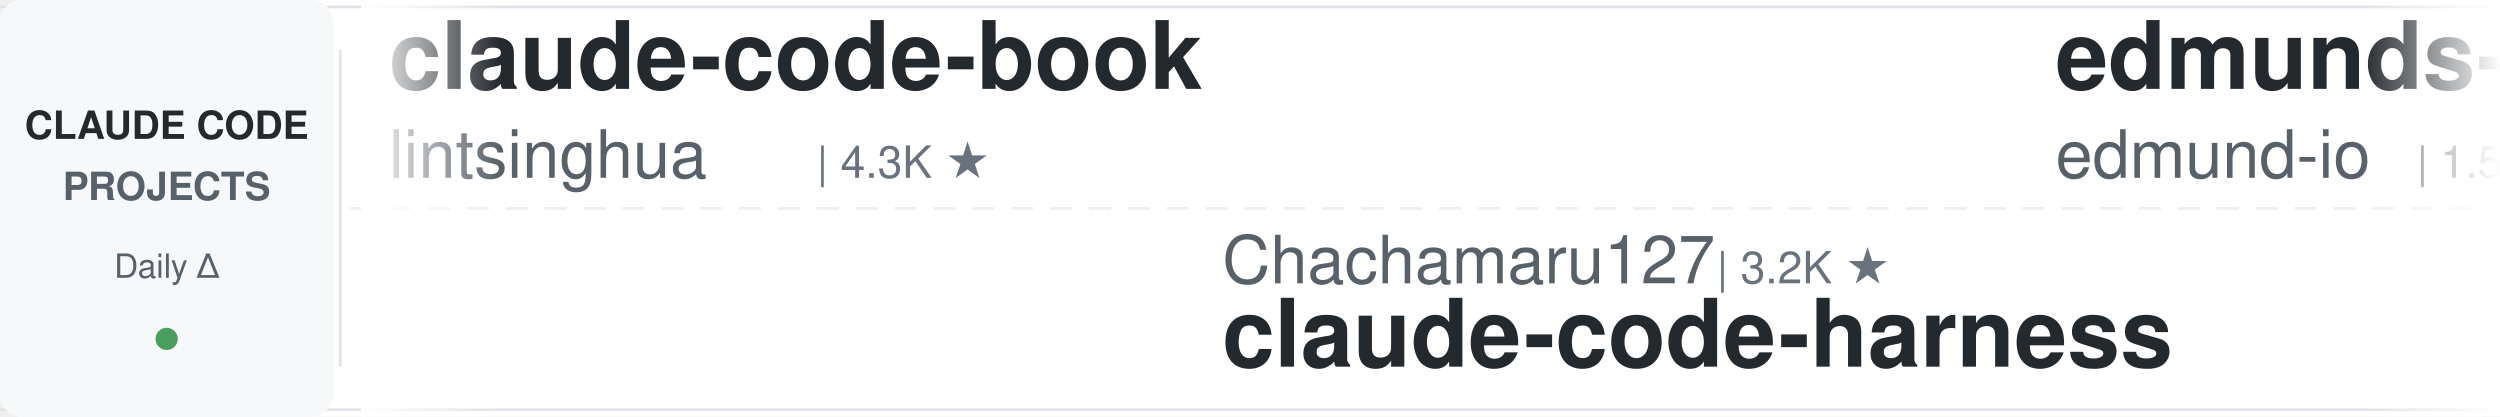
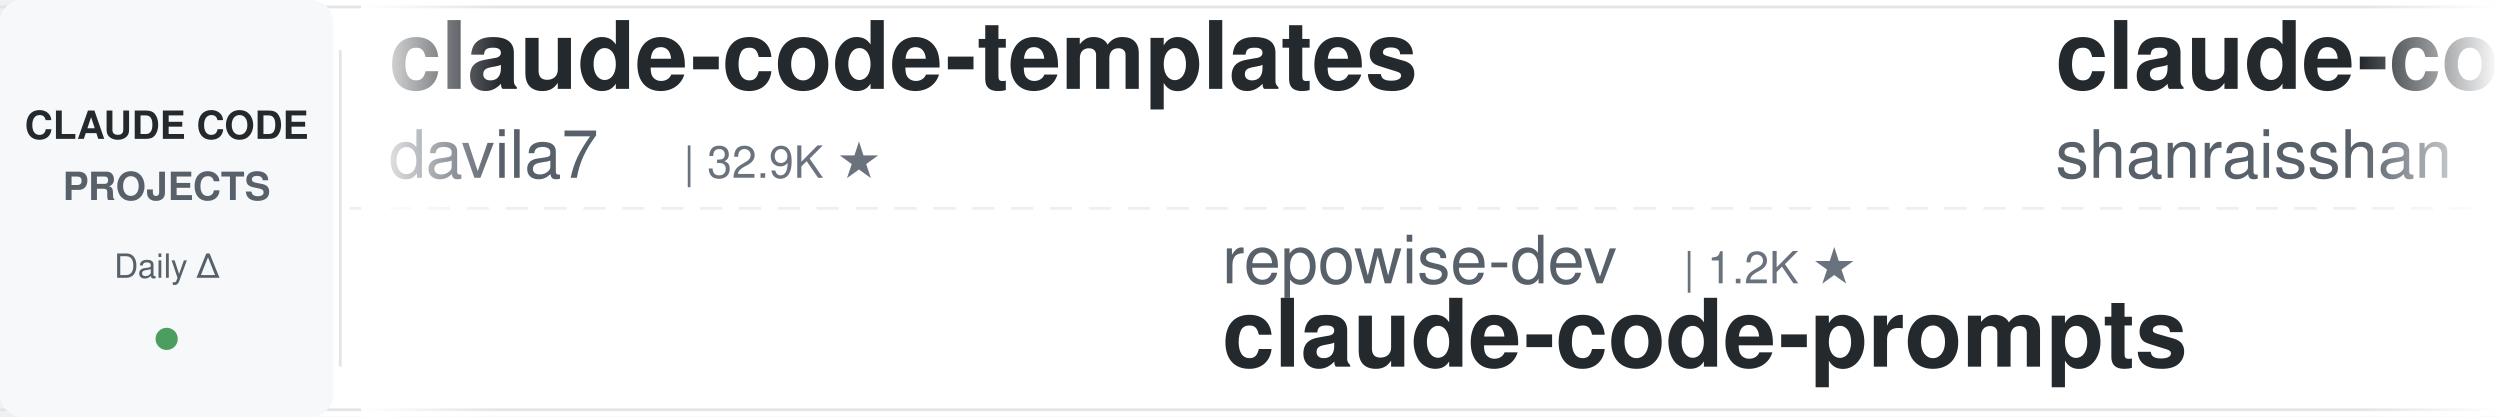
<svg xmlns="http://www.w3.org/2000/svg" width="900" height="150">
  <defs>
    <linearGradient id="leftFade" x1="0%" y1="0%" x2="100%" y2="0%">
      <stop offset="0%" style="stop-color:#ffffff;stop-opacity:1" />
      <stop offset="100%" style="stop-color:#ffffff;stop-opacity:0" />
    </linearGradient>
    <linearGradient id="rightFade" x1="0%" y1="0%" x2="100%" y2="0%">
      <stop offset="0%" style="stop-color:#ffffff;stop-opacity:0" />
      <stop offset="100%" style="stop-color:#ffffff;stop-opacity:1" />
    </linearGradient>
  </defs>
  <rect width="900" height="150" fill="#ffffff" rx="8" />
  <rect x="0" y="2" width="900" height="1" fill="#e1e4e8" />
  <rect x="0" y="147" width="900" height="1" fill="#e1e4e8" />
  <line x1="0" y1="75" x2="900" y2="75" stroke="#e1e4e8" stroke-width="1" stroke-dasharray="8 6" opacity="0.6" />
  <rect x="0" y="0" width="120" height="150" fill="#f6f8fa" rx="8" />
  <text x="60" y="50" font-family="-apple-system, BlinkMacSystemFont, 'Segoe UI', Helvetica, Arial, sans-serif" font-size="14" font-weight="600" fill="#24292e" text-anchor="middle">CLAUDE CODE</text>
  <text x="60" y="72" font-family="-apple-system, BlinkMacSystemFont, 'Segoe UI', Helvetica, Arial, sans-serif" font-size="14" font-weight="600" fill="#586069" text-anchor="middle">PROJECTS</text>
  <text x="60" y="100" font-family="-apple-system, BlinkMacSystemFont, 'Segoe UI', Helvetica, Arial, sans-serif" font-size="12" font-weight="500" fill="#586069" text-anchor="middle">Daily Δ</text>
  <circle cx="60" cy="122" r="4" fill="#22863a" opacity="0.8" />
  <rect x="122" y="18" width="1" height="114" fill="#e1e4e8" />
  <clipPath id="tickerClip">
    <rect x="130" y="0" width="770" height="150" />
  </clipPath>
  <g clip-path="url(#tickerClip)">
    <g id="tickerItems">
      <animateTransform attributeName="transform" attributeType="XML" type="translate" from="0 0" to="-3000 0" dur="54s" repeatCount="indefinite" />
      <g transform="translate(0, 0)">
-         <text x="140" y="32" font-family="-apple-system, BlinkMacSystemFont, 'Segoe UI', Helvetica, Arial, sans-serif" font-size="34" font-weight="600" fill="#24292e">claude-code-book</text>
-         <text x="140" y="64" font-family="-apple-system, BlinkMacSystemFont, 'Segoe UI', Helvetica, Arial, sans-serif" font-size="24" font-weight="400" fill="#586069">lintsinghua</text>
-         <text x="294" y="64" font-family="-apple-system, BlinkMacSystemFont, 'Segoe UI', Helvetica, Arial, sans-serif" font-size="16" font-weight="500" fill="#6a737d">| 4.3K ★</text>
+         <text x="140" y="32" font-family="-apple-system, BlinkMacSystemFont, 'Segoe UI', Helvetica, Arial, sans-serif" font-size="34" font-weight="600" fill="#24292e">claude-code-templates</text>
+         <text x="140" y="64" font-family="-apple-system, BlinkMacSystemFont, 'Segoe UI', Helvetica, Arial, sans-serif" font-size="24" font-weight="400" fill="#586069">davila7</text>
+         <text x="246" y="64" font-family="-apple-system, BlinkMacSystemFont, 'Segoe UI', Helvetica, Arial, sans-serif" font-size="16" font-weight="500" fill="#6a737d">| 32.9K ★</text>
      </g>
      <g transform="translate(300, 0)">
-         <text x="140" y="102" font-family="-apple-system, BlinkMacSystemFont, 'Segoe UI', Helvetica, Arial, sans-serif" font-size="24" font-weight="400" fill="#586069">Chachamaru127</text>
-         <text x="318" y="102" font-family="-apple-system, BlinkMacSystemFont, 'Segoe UI', Helvetica, Arial, sans-serif" font-size="16" font-weight="500" fill="#6a737d">| 3.2K ★</text>
-         <text x="140" y="132" font-family="-apple-system, BlinkMacSystemFont, 'Segoe UI', Helvetica, Arial, sans-serif" font-size="34" font-weight="600" fill="#24292e">claude-code-harness</text>
+         <text x="140" y="102" font-family="-apple-system, BlinkMacSystemFont, 'Segoe UI', Helvetica, Arial, sans-serif" font-size="24" font-weight="400" fill="#586069">repowise-dev</text>
+         <text x="306" y="102" font-family="-apple-system, BlinkMacSystemFont, 'Segoe UI', Helvetica, Arial, sans-serif" font-size="16" font-weight="500" fill="#6a737d">| 1.2K ★</text>
+         <text x="140" y="132" font-family="-apple-system, BlinkMacSystemFont, 'Segoe UI', Helvetica, Arial, sans-serif" font-size="34" font-weight="600" fill="#24292e">claude-code-prompts</text>
      </g>
      <g transform="translate(600, 0)">
-         <text x="140" y="32" font-family="-apple-system, BlinkMacSystemFont, 'Segoe UI', Helvetica, Arial, sans-serif" font-size="34" font-weight="600" fill="#24292e">edmunds-claude-code</text>
-         <text x="140" y="64" font-family="-apple-system, BlinkMacSystemFont, 'Segoe UI', Helvetica, Arial, sans-serif" font-size="24" font-weight="400" fill="#586069">edmund-io</text>
-         <text x="270" y="64" font-family="-apple-system, BlinkMacSystemFont, 'Segoe UI', Helvetica, Arial, sans-serif" font-size="16" font-weight="500" fill="#6a737d">| 1.5K ★</text>
+         <text x="140" y="32" font-family="-apple-system, BlinkMacSystemFont, 'Segoe UI', Helvetica, Arial, sans-serif" font-size="34" font-weight="600" fill="#24292e">claude-code-best-practic...</text>
+         <text x="140" y="64" font-family="-apple-system, BlinkMacSystemFont, 'Segoe UI', Helvetica, Arial, sans-serif" font-size="24" font-weight="400" fill="#586069">shanraisshan</text>
+         <text x="306" y="64" font-family="-apple-system, BlinkMacSystemFont, 'Segoe UI', Helvetica, Arial, sans-serif" font-size="16" font-weight="500" fill="#6a737d">| 68.2K ★</text>
      </g>
      <g transform="translate(900, 0)">
-         <text x="140" y="102" font-family="-apple-system, BlinkMacSystemFont, 'Segoe UI', Helvetica, Arial, sans-serif" font-size="24" font-weight="400" fill="#586069">Maciek-roboblog</text>
-         <text x="342" y="102" font-family="-apple-system, BlinkMacSystemFont, 'Segoe UI', Helvetica, Arial, sans-serif" font-size="16" font-weight="500" fill="#6a737d">| 8.8K ★</text>
-         <text x="140" y="132" font-family="-apple-system, BlinkMacSystemFont, 'Segoe UI', Helvetica, Arial, sans-serif" font-size="34" font-weight="600" fill="#24292e">Claude-Code-Usage-Monito...</text>
+         <text x="140" y="102" font-family="-apple-system, BlinkMacSystemFont, 'Segoe UI', Helvetica, Arial, sans-serif" font-size="24" font-weight="400" fill="#586069">jqueryscript</text>
+         <text x="306" y="102" font-family="-apple-system, BlinkMacSystemFont, 'Segoe UI', Helvetica, Arial, sans-serif" font-size="16" font-weight="500" fill="#6a737d">| 537 ★</text>
+         <text x="140" y="132" font-family="-apple-system, BlinkMacSystemFont, 'Segoe UI', Helvetica, Arial, sans-serif" font-size="34" font-weight="600" fill="#24292e">awesome-claude-code</text>
      </g>
      <g transform="translate(1200, 0)">
-         <text x="140" y="32" font-family="-apple-system, BlinkMacSystemFont, 'Segoe UI', Helvetica, Arial, sans-serif" font-size="34" font-weight="600" fill="#24292e">claude-code-infrastructu...</text>
-         <text x="140" y="64" font-family="-apple-system, BlinkMacSystemFont, 'Segoe UI', Helvetica, Arial, sans-serif" font-size="24" font-weight="400" fill="#586069">diet103</text>
-         <text x="246" y="64" font-family="-apple-system, BlinkMacSystemFont, 'Segoe UI', Helvetica, Arial, sans-serif" font-size="16" font-weight="500" fill="#6a737d">| 10.0K ★</text>
+         <text x="140" y="32" font-family="-apple-system, BlinkMacSystemFont, 'Segoe UI', Helvetica, Arial, sans-serif" font-size="34" font-weight="600" fill="#24292e">claude-code-skills</text>
+         <text x="140" y="64" font-family="-apple-system, BlinkMacSystemFont, 'Segoe UI', Helvetica, Arial, sans-serif" font-size="24" font-weight="400" fill="#586069">daymade</text>
+         <text x="246" y="64" font-family="-apple-system, BlinkMacSystemFont, 'Segoe UI', Helvetica, Arial, sans-serif" font-size="16" font-weight="500" fill="#6a737d">| 1.5K ★</text>
      </g>
      <g transform="translate(1500, 0)">
-         <text x="140" y="102" font-family="-apple-system, BlinkMacSystemFont, 'Segoe UI', Helvetica, Arial, sans-serif" font-size="24" font-weight="400" fill="#586069">shareAI-lab</text>
-         <text x="294" y="102" font-family="-apple-system, BlinkMacSystemFont, 'Segoe UI', Helvetica, Arial, sans-serif" font-size="16" font-weight="500" fill="#6a737d">| 79.3K ★</text>
-         <text x="140" y="132" font-family="-apple-system, BlinkMacSystemFont, 'Segoe UI', Helvetica, Arial, sans-serif" font-size="34" font-weight="600" fill="#24292e">learn-claude-code</text>
+         <text x="140" y="102" font-family="-apple-system, BlinkMacSystemFont, 'Segoe UI', Helvetica, Arial, sans-serif" font-size="24" font-weight="400" fill="#586069">xu-xiang</text>
+         <text x="258" y="102" font-family="-apple-system, BlinkMacSystemFont, 'Segoe UI', Helvetica, Arial, sans-serif" font-size="16" font-weight="500" fill="#6a737d">| 2.0K ★</text>
+         <text x="140" y="132" font-family="-apple-system, BlinkMacSystemFont, 'Segoe UI', Helvetica, Arial, sans-serif" font-size="34" font-weight="600" fill="#24292e">everything-claude-code-z...</text>
      </g>
      <g transform="translate(1800, 0)">
        <text x="140" y="32" font-family="-apple-system, BlinkMacSystemFont, 'Segoe UI', Helvetica, Arial, sans-serif" font-size="34" font-weight="600" fill="#24292e">claude-code-source</text>
        <text x="140" y="64" font-family="-apple-system, BlinkMacSystemFont, 'Segoe UI', Helvetica, Arial, sans-serif" font-size="24" font-weight="400" fill="#586069">JrCx7scC</text>
        <text x="258" y="64" font-family="-apple-system, BlinkMacSystemFont, 'Segoe UI', Helvetica, Arial, sans-serif" font-size="16" font-weight="500" fill="#6a737d">| 375 ★</text>
      </g>
      <g transform="translate(2100, 0)">
-         <text x="140" y="102" font-family="-apple-system, BlinkMacSystemFont, 'Segoe UI', Helvetica, Arial, sans-serif" font-size="24" font-weight="400" fill="#586069">FlorianBruniaux</text>
-         <text x="342" y="102" font-family="-apple-system, BlinkMacSystemFont, 'Segoe UI', Helvetica, Arial, sans-serif" font-size="16" font-weight="500" fill="#6a737d">| 6.3K ★</text>
-         <text x="140" y="132" font-family="-apple-system, BlinkMacSystemFont, 'Segoe UI', Helvetica, Arial, sans-serif" font-size="34" font-weight="600" fill="#24292e">claude-code-ultimate-gui...</text>
+         <text x="140" y="102" font-family="-apple-system, BlinkMacSystemFont, 'Segoe UI', Helvetica, Arial, sans-serif" font-size="24" font-weight="400" fill="#586069">AICoderTudou</text>
+         <text x="306" y="102" font-family="-apple-system, BlinkMacSystemFont, 'Segoe UI', Helvetica, Arial, sans-serif" font-size="16" font-weight="500" fill="#6a737d">| 491 ★</text>
+         <text x="140" y="132" font-family="-apple-system, BlinkMacSystemFont, 'Segoe UI', Helvetica, Arial, sans-serif" font-size="34" font-weight="600" fill="#24292e">claude-code-tudou</text>
      </g>
      <g transform="translate(2400, 0)">
-         <text x="140" y="32" font-family="-apple-system, BlinkMacSystemFont, 'Segoe UI', Helvetica, Arial, sans-serif" font-size="34" font-weight="600" fill="#24292e">everything-claude-code-z...</text>
-         <text x="140" y="64" font-family="-apple-system, BlinkMacSystemFont, 'Segoe UI', Helvetica, Arial, sans-serif" font-size="24" font-weight="400" fill="#586069">xu-xiang</text>
-         <text x="258" y="64" font-family="-apple-system, BlinkMacSystemFont, 'Segoe UI', Helvetica, Arial, sans-serif" font-size="16" font-weight="500" fill="#6a737d">| 2.0K ★</text>
+         <text x="140" y="32" font-family="-apple-system, BlinkMacSystemFont, 'Segoe UI', Helvetica, Arial, sans-serif" font-size="34" font-weight="600" fill="#24292e">pi-vs-claude-code</text>
+         <text x="140" y="64" font-family="-apple-system, BlinkMacSystemFont, 'Segoe UI', Helvetica, Arial, sans-serif" font-size="24" font-weight="400" fill="#586069">disler</text>
+         <text x="234" y="64" font-family="-apple-system, BlinkMacSystemFont, 'Segoe UI', Helvetica, Arial, sans-serif" font-size="16" font-weight="500" fill="#6a737d">| 1.7K ★</text>
      </g>
      <g transform="translate(2700, 0)">
-         <text x="140" y="102" font-family="-apple-system, BlinkMacSystemFont, 'Segoe UI', Helvetica, Arial, sans-serif" font-size="24" font-weight="400" fill="#586069">daymade</text>
-         <text x="246" y="102" font-family="-apple-system, BlinkMacSystemFont, 'Segoe UI', Helvetica, Arial, sans-serif" font-size="16" font-weight="500" fill="#6a737d">| 1.5K ★</text>
-         <text x="140" y="132" font-family="-apple-system, BlinkMacSystemFont, 'Segoe UI', Helvetica, Arial, sans-serif" font-size="34" font-weight="600" fill="#24292e">claude-code-skills</text>
+         <text x="140" y="102" font-family="-apple-system, BlinkMacSystemFont, 'Segoe UI', Helvetica, Arial, sans-serif" font-size="24" font-weight="400" fill="#586069">jhlee0409</text>
+         <text x="270" y="102" font-family="-apple-system, BlinkMacSystemFont, 'Segoe UI', Helvetica, Arial, sans-serif" font-size="16" font-weight="500" fill="#6a737d">| 2.3K ★</text>
+         <text x="140" y="132" font-family="-apple-system, BlinkMacSystemFont, 'Segoe UI', Helvetica, Arial, sans-serif" font-size="34" font-weight="600" fill="#24292e">claude-code-history-view...</text>
      </g>
      <g transform="translate(3000, 0)">
-         <text x="140" y="32" font-family="-apple-system, BlinkMacSystemFont, 'Segoe UI', Helvetica, Arial, sans-serif" font-size="34" font-weight="600" fill="#24292e">claude-code-book</text>
-         <text x="140" y="64" font-family="-apple-system, BlinkMacSystemFont, 'Segoe UI', Helvetica, Arial, sans-serif" font-size="24" font-weight="400" fill="#586069">lintsinghua</text>
-         <text x="294" y="64" font-family="-apple-system, BlinkMacSystemFont, 'Segoe UI', Helvetica, Arial, sans-serif" font-size="16" font-weight="500" fill="#6a737d">| 4.3K ★</text>
+         <text x="140" y="32" font-family="-apple-system, BlinkMacSystemFont, 'Segoe UI', Helvetica, Arial, sans-serif" font-size="34" font-weight="600" fill="#24292e">claude-code-templates</text>
+         <text x="140" y="64" font-family="-apple-system, BlinkMacSystemFont, 'Segoe UI', Helvetica, Arial, sans-serif" font-size="24" font-weight="400" fill="#586069">davila7</text>
+         <text x="246" y="64" font-family="-apple-system, BlinkMacSystemFont, 'Segoe UI', Helvetica, Arial, sans-serif" font-size="16" font-weight="500" fill="#6a737d">| 32.9K ★</text>
      </g>
      <g transform="translate(3300, 0)">
-         <text x="140" y="102" font-family="-apple-system, BlinkMacSystemFont, 'Segoe UI', Helvetica, Arial, sans-serif" font-size="24" font-weight="400" fill="#586069">Chachamaru127</text>
-         <text x="318" y="102" font-family="-apple-system, BlinkMacSystemFont, 'Segoe UI', Helvetica, Arial, sans-serif" font-size="16" font-weight="500" fill="#6a737d">| 3.2K ★</text>
-         <text x="140" y="132" font-family="-apple-system, BlinkMacSystemFont, 'Segoe UI', Helvetica, Arial, sans-serif" font-size="34" font-weight="600" fill="#24292e">claude-code-harness</text>
+         <text x="140" y="102" font-family="-apple-system, BlinkMacSystemFont, 'Segoe UI', Helvetica, Arial, sans-serif" font-size="24" font-weight="400" fill="#586069">repowise-dev</text>
+         <text x="306" y="102" font-family="-apple-system, BlinkMacSystemFont, 'Segoe UI', Helvetica, Arial, sans-serif" font-size="16" font-weight="500" fill="#6a737d">| 1.2K ★</text>
+         <text x="140" y="132" font-family="-apple-system, BlinkMacSystemFont, 'Segoe UI', Helvetica, Arial, sans-serif" font-size="34" font-weight="600" fill="#24292e">claude-code-prompts</text>
      </g>
      <g transform="translate(3600, 0)">
-         <text x="140" y="32" font-family="-apple-system, BlinkMacSystemFont, 'Segoe UI', Helvetica, Arial, sans-serif" font-size="34" font-weight="600" fill="#24292e">edmunds-claude-code</text>
-         <text x="140" y="64" font-family="-apple-system, BlinkMacSystemFont, 'Segoe UI', Helvetica, Arial, sans-serif" font-size="24" font-weight="400" fill="#586069">edmund-io</text>
-         <text x="270" y="64" font-family="-apple-system, BlinkMacSystemFont, 'Segoe UI', Helvetica, Arial, sans-serif" font-size="16" font-weight="500" fill="#6a737d">| 1.5K ★</text>
+         <text x="140" y="32" font-family="-apple-system, BlinkMacSystemFont, 'Segoe UI', Helvetica, Arial, sans-serif" font-size="34" font-weight="600" fill="#24292e">claude-code-best-practic...</text>
+         <text x="140" y="64" font-family="-apple-system, BlinkMacSystemFont, 'Segoe UI', Helvetica, Arial, sans-serif" font-size="24" font-weight="400" fill="#586069">shanraisshan</text>
+         <text x="306" y="64" font-family="-apple-system, BlinkMacSystemFont, 'Segoe UI', Helvetica, Arial, sans-serif" font-size="16" font-weight="500" fill="#6a737d">| 68.2K ★</text>
      </g>
      <g transform="translate(3900, 0)">
-         <text x="140" y="102" font-family="-apple-system, BlinkMacSystemFont, 'Segoe UI', Helvetica, Arial, sans-serif" font-size="24" font-weight="400" fill="#586069">Maciek-roboblog</text>
-         <text x="342" y="102" font-family="-apple-system, BlinkMacSystemFont, 'Segoe UI', Helvetica, Arial, sans-serif" font-size="16" font-weight="500" fill="#6a737d">| 8.8K ★</text>
-         <text x="140" y="132" font-family="-apple-system, BlinkMacSystemFont, 'Segoe UI', Helvetica, Arial, sans-serif" font-size="34" font-weight="600" fill="#24292e">Claude-Code-Usage-Monito...</text>
+         <text x="140" y="102" font-family="-apple-system, BlinkMacSystemFont, 'Segoe UI', Helvetica, Arial, sans-serif" font-size="24" font-weight="400" fill="#586069">jqueryscript</text>
+         <text x="306" y="102" font-family="-apple-system, BlinkMacSystemFont, 'Segoe UI', Helvetica, Arial, sans-serif" font-size="16" font-weight="500" fill="#6a737d">| 537 ★</text>
+         <text x="140" y="132" font-family="-apple-system, BlinkMacSystemFont, 'Segoe UI', Helvetica, Arial, sans-serif" font-size="34" font-weight="600" fill="#24292e">awesome-claude-code</text>
      </g>
    </g>
  </g>
  <rect x="130" y="0" width="50" height="150" fill="url(#leftFade)" />
  <rect x="850" y="0" width="50" height="150" fill="url(#rightFade)" />
</svg>
